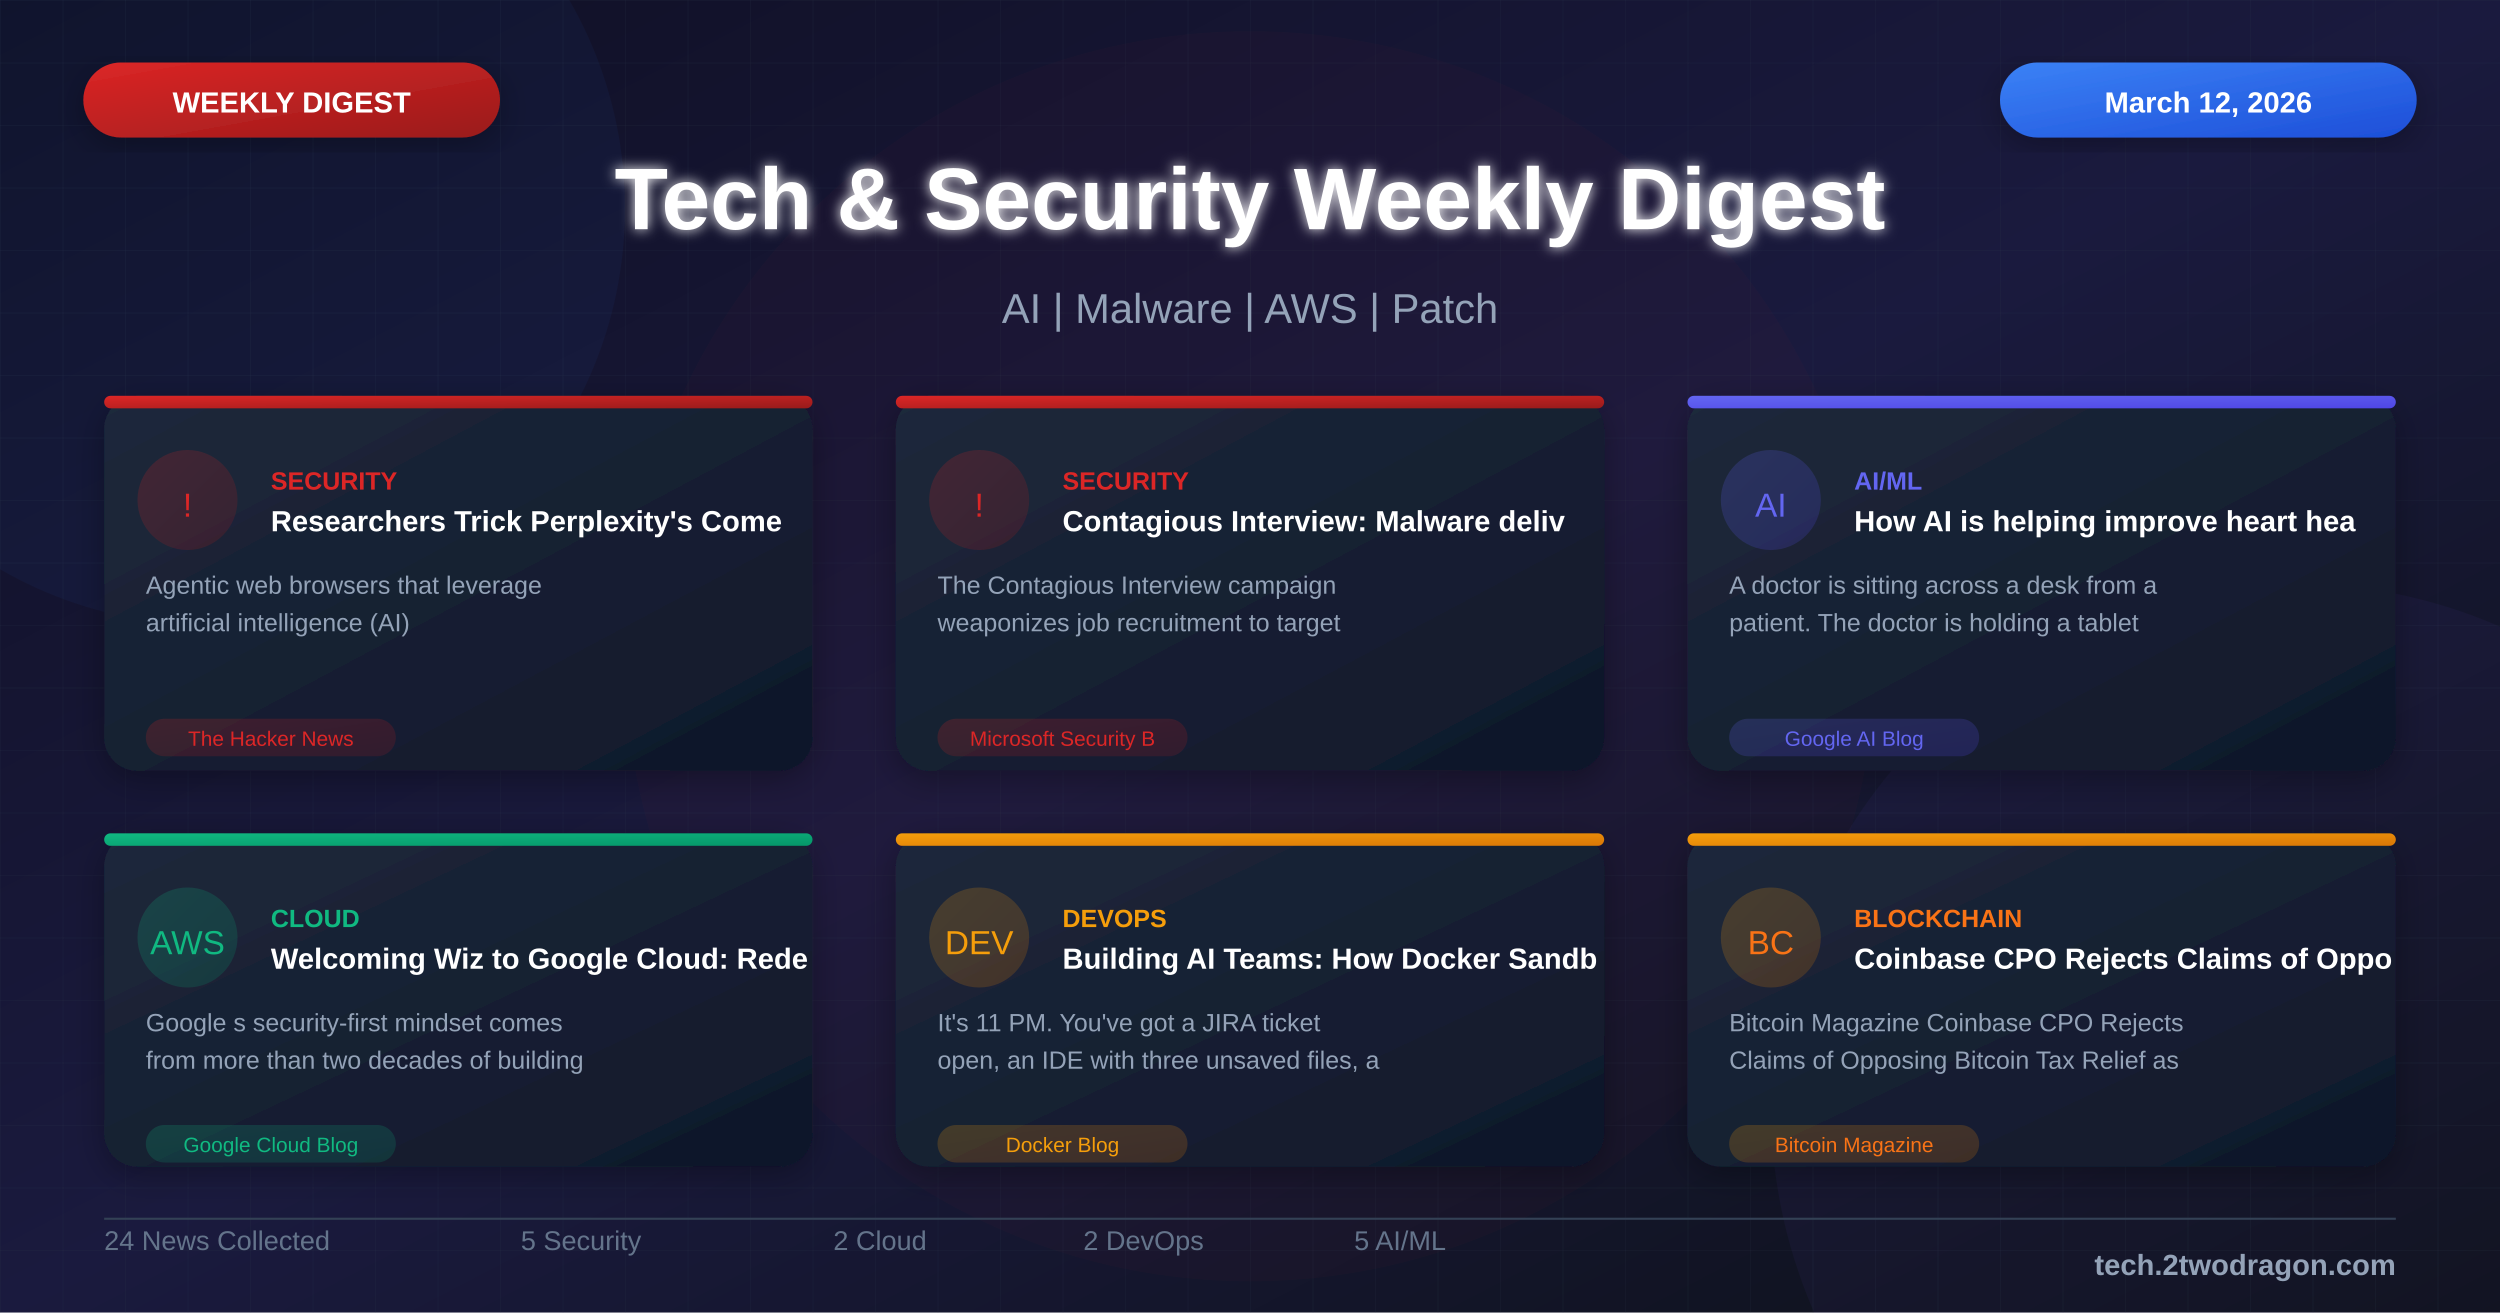
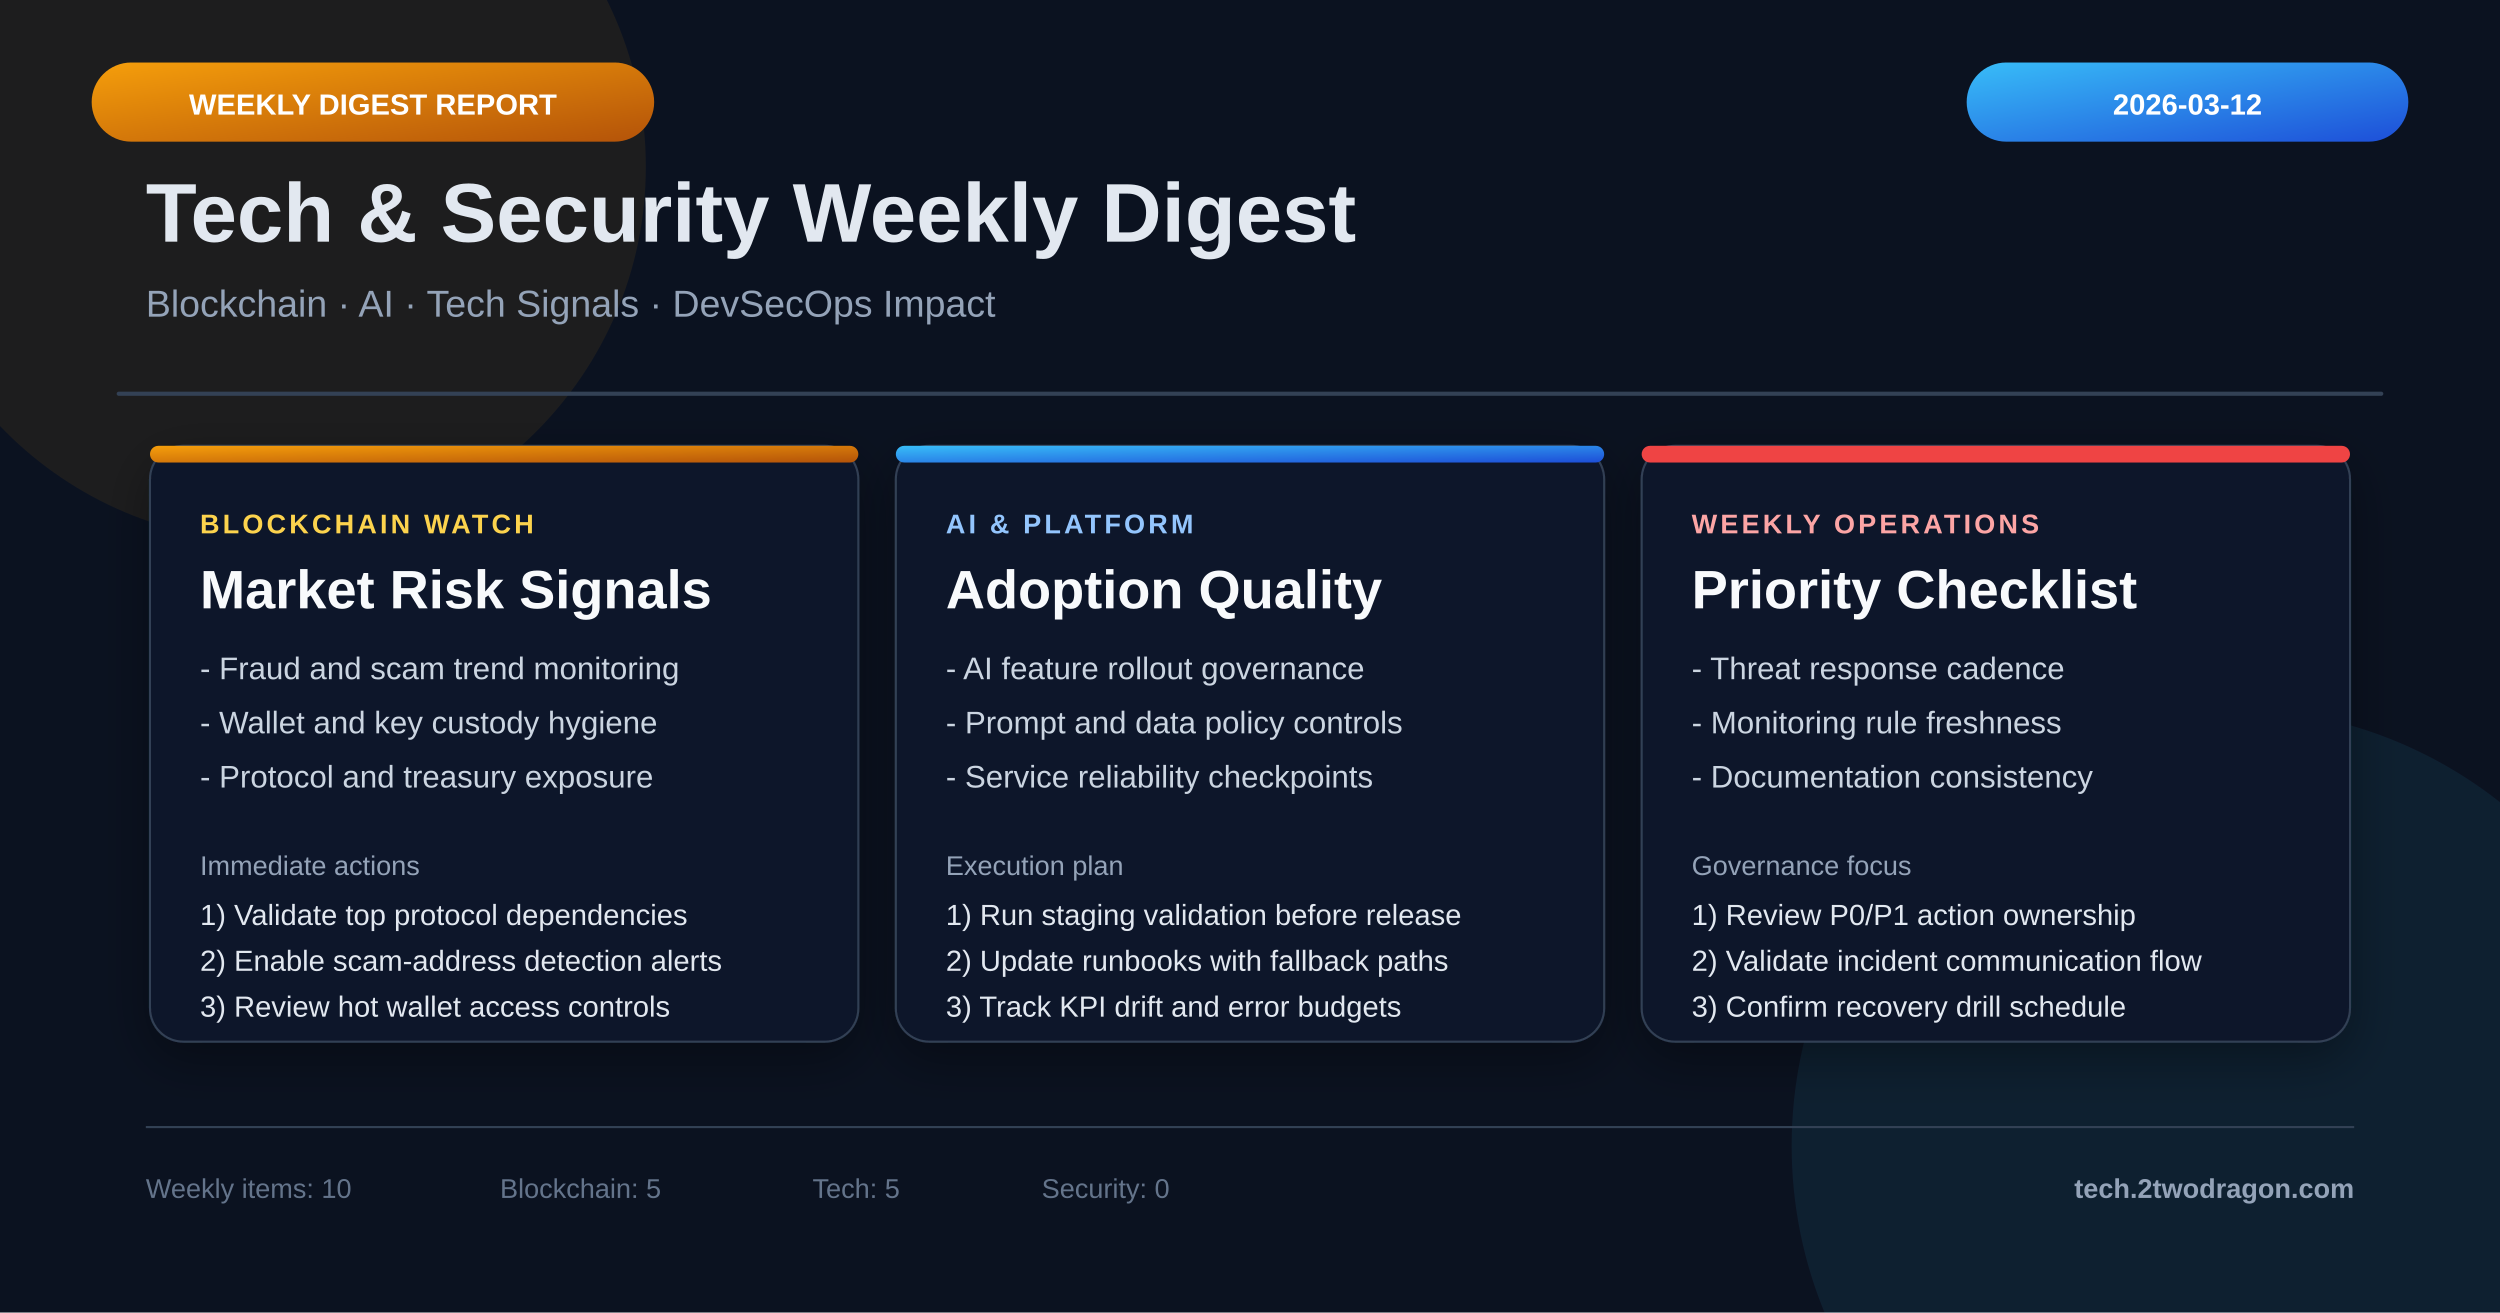
- <svg xmlns="http://www.w3.org/2000/svg" viewBox="0 0 1200 630">
+ <svg xmlns="http://www.w3.org/2000/svg" viewBox="0 0 1200 630" fill="none">
  <defs>
-     <linearGradient id="bgGradient" x1="0%" y1="0%" x2="100%" y2="100%">
-       <stop offset="0%" style="stop-color:#0f0f23" />
-       <stop offset="50%" style="stop-color:#1a1a3e" />
-       <stop offset="100%" style="stop-color:#0d1117" />
+     <linearGradient id="bg" x1="0" y1="0" x2="1200" y2="630">
+       <stop offset="0%" stop-color="#0b1220" />
+       <stop offset="50%" stop-color="#111827" />
+       <stop offset="100%" stop-color="#1e293b" />
    </linearGradient>
-     <linearGradient id="cardGradient" x1="0%" y1="0%" x2="100%" y2="100%">
-       <stop offset="0%" style="stop-color:#1e293b" />
-       <stop offset="100%" style="stop-color:#0f172a" />
+     <linearGradient id="accentAmber" x1="0" y1="0" x2="1" y2="1">
+       <stop offset="0%" stop-color="#f59e0b" />
+       <stop offset="100%" stop-color="#b45309" />
    </linearGradient>
-     <linearGradient id="redGradient" x1="0%" y1="0%" x2="100%" y2="100%">
-       <stop offset="0%" style="stop-color:#dc2626" />
-       <stop offset="100%" style="stop-color:#991b1b" />
+     <linearGradient id="accentBlue" x1="0" y1="0" x2="1" y2="1">
+       <stop offset="0%" stop-color="#38bdf8" />
+       <stop offset="100%" stop-color="#1d4ed8" />
    </linearGradient>
-     <linearGradient id="blueGradient" x1="0%" y1="0%" x2="100%" y2="100%">
-       <stop offset="0%" style="stop-color:#3b82f6" />
-       <stop offset="100%" style="stop-color:#1d4ed8" />
-     </linearGradient>
-     <linearGradient id="purpleGradient" x1="0%" y1="0%" x2="100%" y2="100%">
-       <stop offset="0%" style="stop-color:#8b5cf6" />
-       <stop offset="100%" style="stop-color:#6d28d9" />
-     </linearGradient>
-     <linearGradient id="greenGradient" x1="0%" y1="0%" x2="100%" y2="100%">
-       <stop offset="0%" style="stop-color:#10b981" />
-       <stop offset="100%" style="stop-color:#059669" />
-     </linearGradient>
-     <linearGradient id="orangeGradient" x1="0%" y1="0%" x2="100%" y2="100%">
-       <stop offset="0%" style="stop-color:#f59e0b" />
-       <stop offset="100%" style="stop-color:#d97706" />
-     </linearGradient>
-     <linearGradient id="indigoGradient" x1="0%" y1="0%" x2="100%" y2="100%">
-       <stop offset="0%" style="stop-color:#6366f1" />
-       <stop offset="100%" style="stop-color:#4f46e5" />
-     </linearGradient>
-     <filter id="glow" x="-50%" y="-50%" width="200%" height="200%">
-       <feGaussianBlur stdDeviation="3" result="blur" />
-       <feMerge>
-         <feMergeNode in="blur" />
-         <feMergeNode in="SourceGraphic" />
-       </feMerge>
+     <filter id="shadow" x="-20%" y="-20%" width="140%" height="140%">
+       <feDropShadow dx="0" dy="8" stdDeviation="12" flood-color="#000" flood-opacity="0.35" />
    </filter>
-     <filter id="shadow" x="-20%" y="-20%" width="140%" height="140%">
-       <feDropShadow dx="0" dy="4" stdDeviation="8" flood-color="#000" flood-opacity="0.3" />
-     </filter>
-     <pattern id="grid" width="30" height="30" patternUnits="userSpaceOnUse">
-       <path d="M 30 0 L 0 0 0 30" fill="none" stroke="#334155" stroke-width="0.3" opacity="0.4" />
-     </pattern>
-     <pattern id="dots" width="20" height="20" patternUnits="userSpaceOnUse">
-       <circle cx="2" cy="2" r="0.8" fill="#475569" opacity="0.3" />
-     </pattern>
  </defs>
-   <rect width="1200" height="630" fill="url(#bgGradient)" />
-   <pattern id="grid" width="40" height="40" patternUnits="userSpaceOnUse">
-     <path d="M 40 0 L 0 0 0 40" fill="none" stroke="#ffffff" stroke-opacity="0.03" stroke-width="1" />
-   </pattern>
-   <rect width="1200" height="630" fill="url(#grid)" />
-   <circle cx="100" cy="100" r="200" fill="#3b82f6" fill-opacity="0.05" />
-   <circle cx="1100" cy="530" r="250" fill="#8b5cf6" fill-opacity="0.05" />
-   <circle cx="600" cy="315" r="300" fill="#dc2626" fill-opacity="0.03" />
-   <rect x="40" y="30" width="200" height="36" rx="18" fill="url(#redGradient)" filter="url(#shadow)" />
-   <text x="140" y="54" font-family="Arial, sans-serif" font-size="14" font-weight="bold" fill="white" text-anchor="middle">WEEKLY DIGEST</text>
-   <rect x="960" y="30" width="200" height="36" rx="18" fill="url(#blueGradient)" filter="url(#shadow)" />
-   <text x="1060" y="54" font-family="Arial, sans-serif" font-size="14" font-weight="bold" fill="white" text-anchor="middle">March 12, 2026</text>
-   <text x="600" y="110" font-family="Arial, sans-serif" font-size="42" font-weight="bold" fill="white" text-anchor="middle" filter="url(#glow)">Tech &amp; Security Weekly Digest</text>
-   <text x="600" y="155" font-family="Arial, sans-serif" font-size="20" fill="#94a3b8" text-anchor="middle">AI | Malware | AWS | Patch</text>
-   <g transform="translate(50, 190)">
-     <rect width="340" height="180" rx="16" fill="url(#cardGradient)" filter="url(#shadow)" />
-     <rect x="0" y="0" width="340" height="6" rx="3" fill="url(#redGradient)" />
-     <circle cx="40" cy="50" r="24" fill="url(#redGradient)" fill-opacity="0.2" />
-     <text x="40" y="58" font-family="Arial, sans-serif" font-size="16" fill="#dc2626" text-anchor="middle">!</text>
-     <text x="80" y="45" font-family="Arial, sans-serif" font-size="12" font-weight="bold" fill="#dc2626">SECURITY</text>
-     <text x="80" y="65" font-family="Arial, sans-serif" font-size="14" font-weight="bold" fill="white">Researchers Trick Perplexity's Come</text>
-     <text x="20" y="95" font-family="Arial, sans-serif" font-size="12" fill="#94a3b8">Agentic web browsers that leverage</text>
-     <text x="20" y="113" font-family="Arial, sans-serif" font-size="12" fill="#94a3b8">artificial intelligence (AI)</text>
-     <rect x="20" y="155" width="120" height="18" rx="9" fill="url(#redGradient)" fill-opacity="0.2" />
-     <text x="80" y="168" font-family="Arial, sans-serif" font-size="10" fill="#dc2626" text-anchor="middle">The Hacker News</text>
+   <rect width="1200" height="630" fill="url(#bg)" />
+   <circle cx="130" cy="80" r="180" fill="#f59e0b" opacity="0.08" />
+   <circle cx="1070" cy="550" r="210" fill="#38bdf8" opacity="0.08" />
+   <rect x="44" y="30" width="270" height="38" rx="19" fill="url(#accentAmber)" />
+   <text x="179" y="55" text-anchor="middle" fill="#fff" font-family="Arial, sans-serif" font-size="14" font-weight="700">WEEKLY DIGEST REPORT</text>
+   <rect x="944" y="30" width="212" height="38" rx="19" fill="url(#accentBlue)" />
+   <text x="1050" y="55" text-anchor="middle" fill="#fff" font-family="Arial, sans-serif" font-size="14" font-weight="700">2026-03-12</text>
+   <text x="70" y="116" fill="#e2e8f0" font-family="Arial, sans-serif" font-size="40" font-weight="800">Tech &amp; Security Weekly Digest</text>
+   <text x="70" y="152" fill="#94a3b8" font-family="Arial, sans-serif" font-size="18">Blockchain · AI · Tech Signals · DevSecOps Impact</text>
+   <rect x="56" y="188" width="1088" height="2" rx="1" fill="#334155" />
+   <g transform="translate(72, 214)">
+     <rect width="340" height="286" rx="16" fill="#0f172a" stroke="#334155" filter="url(#shadow)" />
+     <rect x="0" y="0" width="340" height="8" rx="4" fill="url(#accentAmber)" />
+     <text x="24" y="42" fill="#fcd34d" font-family="Arial, sans-serif" font-size="13" font-weight="700" letter-spacing="1.5">BLOCKCHAIN WATCH</text>
+     <text x="24" y="78" fill="#f8fafc" font-family="Arial, sans-serif" font-size="26" font-weight="800">Market Risk Signals</text>
+     <text x="24" y="112" fill="#cbd5e1" font-family="Arial, sans-serif" font-size="15">- Fraud and scam trend monitoring</text>
+     <text x="24" y="138" fill="#cbd5e1" font-family="Arial, sans-serif" font-size="15">- Wallet and key custody hygiene</text>
+     <text x="24" y="164" fill="#cbd5e1" font-family="Arial, sans-serif" font-size="15">- Protocol and treasury exposure</text>
+     <text x="24" y="206" fill="#94a3b8" font-family="Arial, sans-serif" font-size="13">Immediate actions</text>
+     <text x="24" y="230" fill="#e2e8f0" font-family="Arial, sans-serif" font-size="14">1) Validate top protocol dependencies</text>
+     <text x="24" y="252" fill="#e2e8f0" font-family="Arial, sans-serif" font-size="14">2) Enable scam-address detection alerts</text>
+     <text x="24" y="274" fill="#e2e8f0" font-family="Arial, sans-serif" font-size="14">3) Review hot wallet access controls</text>
  </g>
-   <g transform="translate(430, 190)">
-     <rect width="340" height="180" rx="16" fill="url(#cardGradient)" filter="url(#shadow)" />
-     <rect x="0" y="0" width="340" height="6" rx="3" fill="url(#redGradient)" />
-     <circle cx="40" cy="50" r="24" fill="url(#redGradient)" fill-opacity="0.2" />
-     <text x="40" y="58" font-family="Arial, sans-serif" font-size="16" fill="#dc2626" text-anchor="middle">!</text>
-     <text x="80" y="45" font-family="Arial, sans-serif" font-size="12" font-weight="bold" fill="#dc2626">SECURITY</text>
-     <text x="80" y="65" font-family="Arial, sans-serif" font-size="14" font-weight="bold" fill="white">Contagious Interview: Malware deliv</text>
-     <text x="20" y="95" font-family="Arial, sans-serif" font-size="12" fill="#94a3b8">The Contagious Interview campaign</text>
-     <text x="20" y="113" font-family="Arial, sans-serif" font-size="12" fill="#94a3b8">weaponizes job recruitment to target</text>
-     <rect x="20" y="155" width="120" height="18" rx="9" fill="url(#redGradient)" fill-opacity="0.2" />
-     <text x="80" y="168" font-family="Arial, sans-serif" font-size="10" fill="#dc2626" text-anchor="middle">Microsoft Security B</text>
+   <g transform="translate(430, 214)">
+     <rect width="340" height="286" rx="16" fill="#0f172a" stroke="#334155" filter="url(#shadow)" />
+     <rect x="0" y="0" width="340" height="8" rx="4" fill="url(#accentBlue)" />
+     <text x="24" y="42" fill="#93c5fd" font-family="Arial, sans-serif" font-size="13" font-weight="700" letter-spacing="1.5">AI &amp; PLATFORM</text>
+     <text x="24" y="78" fill="#f8fafc" font-family="Arial, sans-serif" font-size="26" font-weight="800">Adoption Quality</text>
+     <text x="24" y="112" fill="#cbd5e1" font-family="Arial, sans-serif" font-size="15">- AI feature rollout governance</text>
+     <text x="24" y="138" fill="#cbd5e1" font-family="Arial, sans-serif" font-size="15">- Prompt and data policy controls</text>
+     <text x="24" y="164" fill="#cbd5e1" font-family="Arial, sans-serif" font-size="15">- Service reliability checkpoints</text>
+     <text x="24" y="206" fill="#94a3b8" font-family="Arial, sans-serif" font-size="13">Execution plan</text>
+     <text x="24" y="230" fill="#e2e8f0" font-family="Arial, sans-serif" font-size="14">1) Run staging validation before release</text>
+     <text x="24" y="252" fill="#e2e8f0" font-family="Arial, sans-serif" font-size="14">2) Update runbooks with fallback paths</text>
+     <text x="24" y="274" fill="#e2e8f0" font-family="Arial, sans-serif" font-size="14">3) Track KPI drift and error budgets</text>
  </g>
-   <g transform="translate(810, 190)">
-     <rect width="340" height="180" rx="16" fill="url(#cardGradient)" filter="url(#shadow)" />
-     <rect x="0" y="0" width="340" height="6" rx="3" fill="url(#indigoGradient)" />
-     <circle cx="40" cy="50" r="24" fill="url(#indigoGradient)" fill-opacity="0.2" />
-     <text x="40" y="58" font-family="Arial, sans-serif" font-size="16" fill="#6366f1" text-anchor="middle">AI</text>
-     <text x="80" y="45" font-family="Arial, sans-serif" font-size="12" font-weight="bold" fill="#6366f1">AI/ML</text>
-     <text x="80" y="65" font-family="Arial, sans-serif" font-size="14" font-weight="bold" fill="white">How AI is helping improve heart hea</text>
-     <text x="20" y="95" font-family="Arial, sans-serif" font-size="12" fill="#94a3b8">A doctor is sitting across a desk from a</text>
-     <text x="20" y="113" font-family="Arial, sans-serif" font-size="12" fill="#94a3b8">patient. The doctor is holding a tablet</text>
-     <rect x="20" y="155" width="120" height="18" rx="9" fill="url(#indigoGradient)" fill-opacity="0.2" />
-     <text x="80" y="168" font-family="Arial, sans-serif" font-size="10" fill="#6366f1" text-anchor="middle">Google AI Blog</text>
+   <g transform="translate(788, 214)">
+     <rect width="340" height="286" rx="16" fill="#0f172a" stroke="#334155" filter="url(#shadow)" />
+     <rect x="0" y="0" width="340" height="8" rx="4" fill="#ef4444" />
+     <text x="24" y="42" fill="#fca5a5" font-family="Arial, sans-serif" font-size="13" font-weight="700" letter-spacing="1.5">WEEKLY OPERATIONS</text>
+     <text x="24" y="78" fill="#f8fafc" font-family="Arial, sans-serif" font-size="26" font-weight="800">Priority Checklist</text>
+     <text x="24" y="112" fill="#cbd5e1" font-family="Arial, sans-serif" font-size="15">- Threat response cadence</text>
+     <text x="24" y="138" fill="#cbd5e1" font-family="Arial, sans-serif" font-size="15">- Monitoring rule freshness</text>
+     <text x="24" y="164" fill="#cbd5e1" font-family="Arial, sans-serif" font-size="15">- Documentation consistency</text>
+     <text x="24" y="206" fill="#94a3b8" font-family="Arial, sans-serif" font-size="13">Governance focus</text>
+     <text x="24" y="230" fill="#e2e8f0" font-family="Arial, sans-serif" font-size="14">1) Review P0/P1 action ownership</text>
+     <text x="24" y="252" fill="#e2e8f0" font-family="Arial, sans-serif" font-size="14">2) Validate incident communication flow</text>
+     <text x="24" y="274" fill="#e2e8f0" font-family="Arial, sans-serif" font-size="14">3) Confirm recovery drill schedule</text>
  </g>
-   <g transform="translate(50, 400)">
-     <rect width="340" height="160" rx="16" fill="url(#cardGradient)" filter="url(#shadow)" />
-     <rect x="0" y="0" width="340" height="6" rx="3" fill="url(#greenGradient)" />
-     <circle cx="40" cy="50" r="24" fill="url(#greenGradient)" fill-opacity="0.2" />
-     <text x="40" y="58" font-family="Arial, sans-serif" font-size="16" fill="#10b981" text-anchor="middle">AWS</text>
-     <text x="80" y="45" font-family="Arial, sans-serif" font-size="12" font-weight="bold" fill="#10b981">CLOUD</text>
-     <text x="80" y="65" font-family="Arial, sans-serif" font-size="14" font-weight="bold" fill="white">Welcoming Wiz to Google Cloud: Rede</text>
-     <text x="20" y="95" font-family="Arial, sans-serif" font-size="12" fill="#94a3b8">Google s security-first mindset comes</text>
-     <text x="20" y="113" font-family="Arial, sans-serif" font-size="12" fill="#94a3b8">from more than two decades of building</text>
-     <rect x="20" y="140" width="120" height="18" rx="9" fill="url(#greenGradient)" fill-opacity="0.2" />
-     <text x="80" y="153" font-family="Arial, sans-serif" font-size="10" fill="#10b981" text-anchor="middle">Google Cloud Blog</text>
-   </g>
-   <g transform="translate(430, 400)">
-     <rect width="340" height="160" rx="16" fill="url(#cardGradient)" filter="url(#shadow)" />
-     <rect x="0" y="0" width="340" height="6" rx="3" fill="url(#orangeGradient)" />
-     <circle cx="40" cy="50" r="24" fill="url(#orangeGradient)" fill-opacity="0.2" />
-     <text x="40" y="58" font-family="Arial, sans-serif" font-size="16" fill="#f59e0b" text-anchor="middle">DEV</text>
-     <text x="80" y="45" font-family="Arial, sans-serif" font-size="12" font-weight="bold" fill="#f59e0b">DEVOPS</text>
-     <text x="80" y="65" font-family="Arial, sans-serif" font-size="14" font-weight="bold" fill="white">Building AI Teams: How Docker Sandb</text>
-     <text x="20" y="95" font-family="Arial, sans-serif" font-size="12" fill="#94a3b8">It's 11 PM. You've got a JIRA ticket</text>
-     <text x="20" y="113" font-family="Arial, sans-serif" font-size="12" fill="#94a3b8">open, an IDE with three unsaved files, a</text>
-     <rect x="20" y="140" width="120" height="18" rx="9" fill="url(#orangeGradient)" fill-opacity="0.2" />
-     <text x="80" y="153" font-family="Arial, sans-serif" font-size="10" fill="#f59e0b" text-anchor="middle">Docker Blog</text>
-   </g>
-   <g transform="translate(810, 400)">
-     <rect width="340" height="160" rx="16" fill="url(#cardGradient)" filter="url(#shadow)" />
-     <rect x="0" y="0" width="340" height="6" rx="3" fill="url(#orangeGradient)" />
-     <circle cx="40" cy="50" r="24" fill="url(#orangeGradient)" fill-opacity="0.2" />
-     <text x="40" y="58" font-family="Arial, sans-serif" font-size="16" fill="#f97316" text-anchor="middle">BC</text>
-     <text x="80" y="45" font-family="Arial, sans-serif" font-size="12" font-weight="bold" fill="#f97316">BLOCKCHAIN</text>
-     <text x="80" y="65" font-family="Arial, sans-serif" font-size="14" font-weight="bold" fill="white">Coinbase CPO Rejects Claims of Oppo</text>
-     <text x="20" y="95" font-family="Arial, sans-serif" font-size="12" fill="#94a3b8">Bitcoin Magazine Coinbase CPO Rejects</text>
-     <text x="20" y="113" font-family="Arial, sans-serif" font-size="12" fill="#94a3b8">Claims of Opposing Bitcoin Tax Relief as</text>
-     <rect x="20" y="140" width="120" height="18" rx="9" fill="url(#orangeGradient)" fill-opacity="0.2" />
-     <text x="80" y="153" font-family="Arial, sans-serif" font-size="10" fill="#f97316" text-anchor="middle">Bitcoin Magazine</text>
-   </g>
-   <line x1="50" y1="585" x2="1150" y2="585" stroke="#334155" stroke-width="1" />
-   <g transform="translate(50, 600)">
-     <text font-family="Arial, sans-serif" font-size="13" fill="#64748b">24 News Collected</text>
-   </g>
-   <g transform="translate(250, 600)">
-     <text font-family="Arial, sans-serif" font-size="13" fill="#64748b">5 Security</text>
-   </g>
-   <g transform="translate(400, 600)">
-     <text font-family="Arial, sans-serif" font-size="13" fill="#64748b">2 Cloud</text>
-   </g>
-   <g transform="translate(520, 600)">
-     <text font-family="Arial, sans-serif" font-size="13" fill="#64748b">2 DevOps</text>
-   </g>
-   <g transform="translate(650, 600)">
-     <text font-family="Arial, sans-serif" font-size="13" fill="#64748b">5 AI/ML</text>
-   </g>
-   <text x="1150" y="612" font-family="Arial, sans-serif" font-size="14" font-weight="bold" fill="#94a3b8" text-anchor="end">tech.2twodragon.com</text>
+   <line x1="70" y1="541" x2="1130" y2="541" stroke="#334155" stroke-width="1" />
+   <text x="70" y="575" fill="#64748b" font-family="Arial, sans-serif" font-size="13">Weekly items: 10</text>
+   <text x="240" y="575" fill="#64748b" font-family="Arial, sans-serif" font-size="13">Blockchain: 5</text>
+   <text x="390" y="575" fill="#64748b" font-family="Arial, sans-serif" font-size="13">Tech: 5</text>
+   <text x="500" y="575" fill="#64748b" font-family="Arial, sans-serif" font-size="13">Security: 0</text>
+   <text x="1130" y="575" text-anchor="end" fill="#94a3b8" font-family="Arial, sans-serif" font-size="13" font-weight="700">tech.2twodragon.com</text>
</svg>
